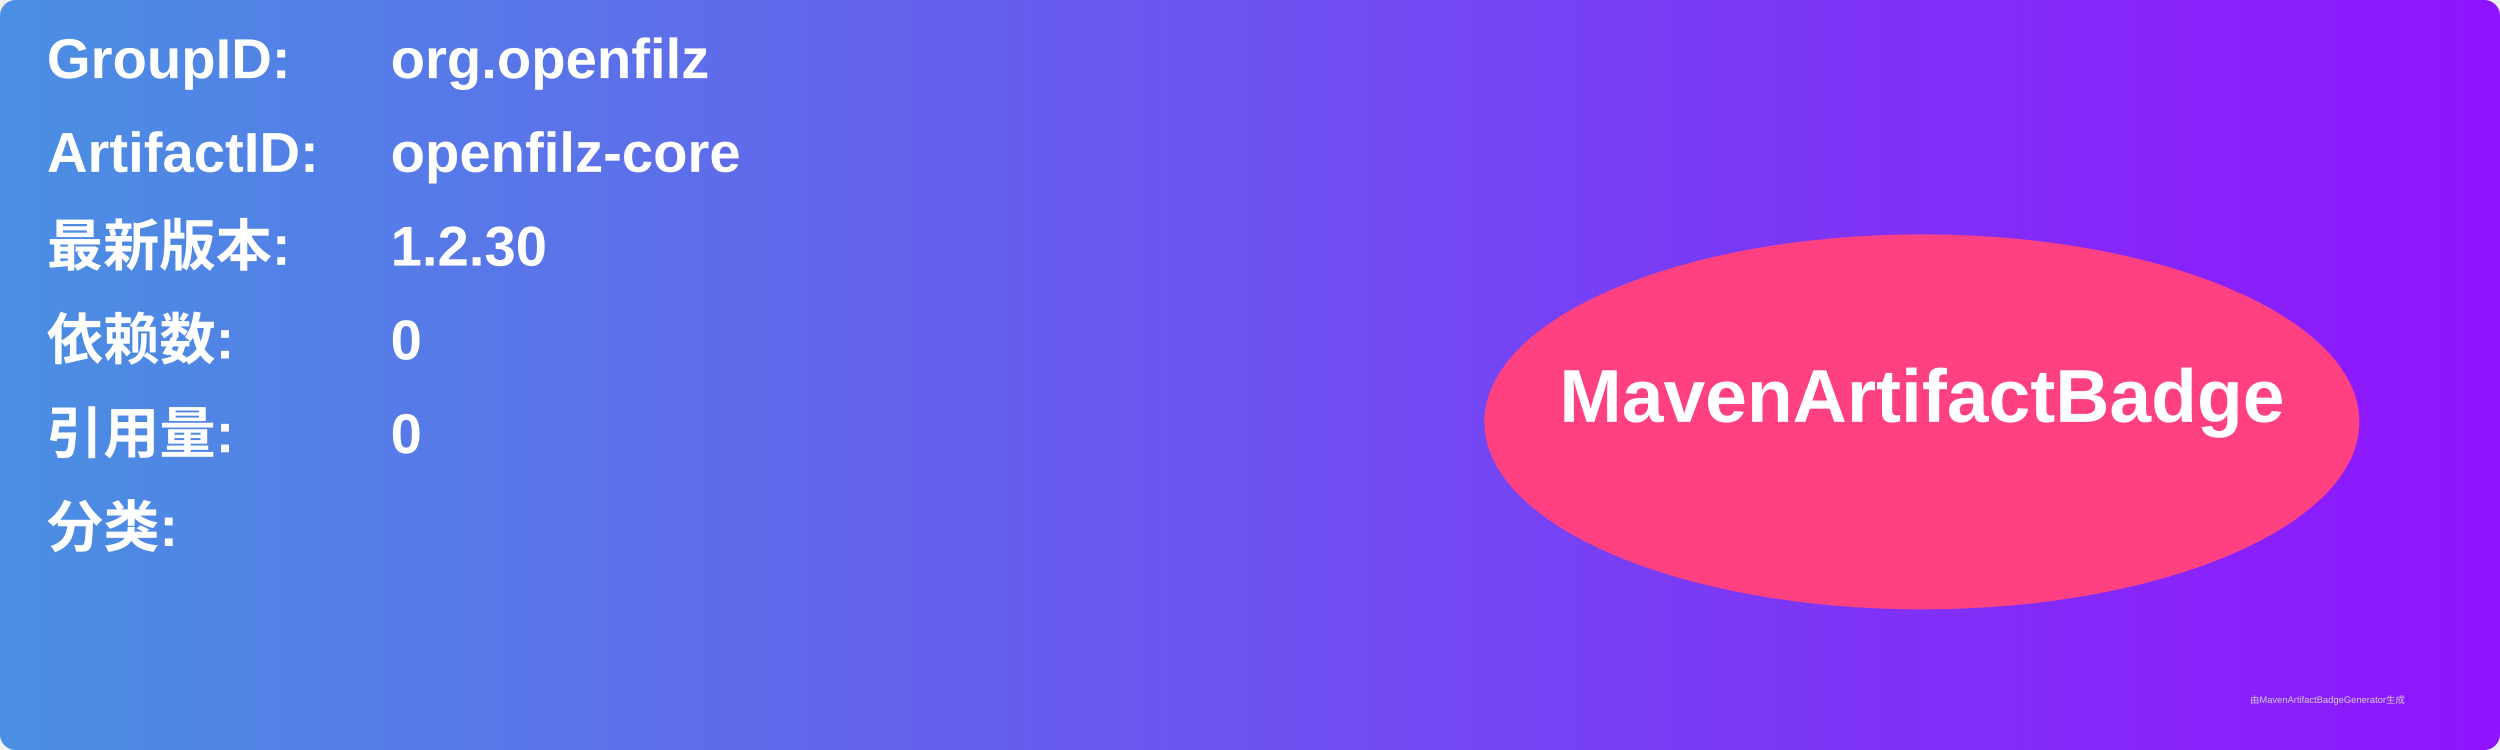
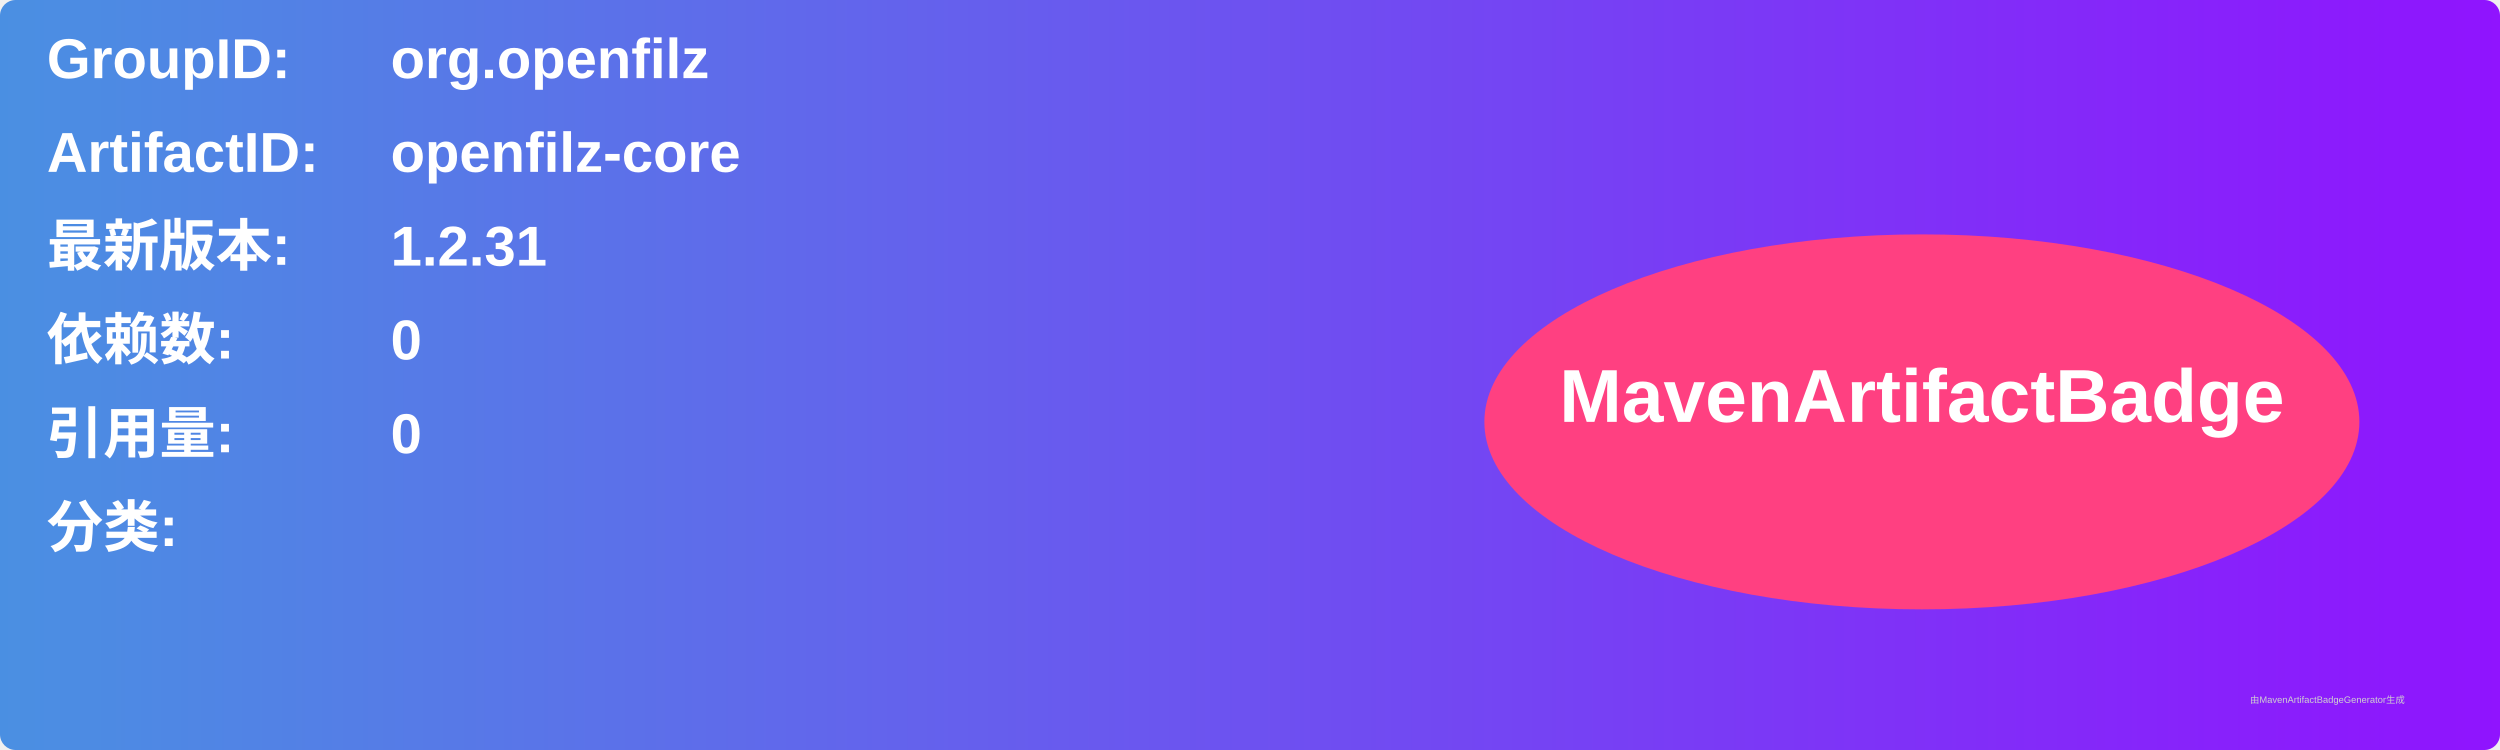
<svg xmlns="http://www.w3.org/2000/svg" width="800" height="240" viewBox="0 0 800 240">
  <linearGradient id="grad" x1="0%" y1="0%" x2="100%" y2="0%">
    <stop offset="0%" stop-color="#4a90e2" />
    <stop offset="100%" stop-color="#9013fe" />
  </linearGradient>
  <rect width="100%" height="100%" rx="5" ry="5" fill="url(#grad)" />
  <g transform="translate(15, 15)">
    <text x="0" y="10" font-family="Arial" font-size="18" fill="white" font-weight="bold" width="260">GroupID:</text>
    <text x="110" y="10" font-family="Arial" font-size="18" fill="white" font-weight="bold" width="460">org.openfilz</text>
    <text x="0" y="40" font-family="Arial" font-size="18" fill="white" font-weight="bold" width="260">ArtifactID:</text>
    <text x="110" y="40" font-family="Arial" font-size="18" fill="white" font-weight="bold" width="460">openfilz-core</text>
    <text x="0" y="70" font-family="Arial" font-size="18" fill="white" font-weight="bold">最新版本:</text>
    <text x="110" y="70" font-family="Arial" font-size="18" fill="white" font-weight="bold">
-       <tspan font-weight="bold">1.2.30</tspan>
+       <tspan font-weight="bold">1.2.31</tspan>
    </text>
    <text x="0" y="100" font-family="Arial" font-size="18" fill="white" font-weight="bold">依赖数: </text>
    <text x="110" y="100" font-family="Arial" font-size="18" fill="white">
      <tspan font-weight="bold">0</tspan>
    </text>
    <text x="0" y="130" font-family="Arial" font-size="18" fill="white" font-weight="bold">引用量: </text>
    <text x="110" y="130" font-family="Arial" font-size="18" fill="white">
      <tspan font-weight="bold">0</tspan>
    </text>
    <text x="0" y="160" font-family="Arial" font-size="18" fill="white" font-weight="bold">分类:</text>
    <text x="10" y="190" font-family="Arial" font-size="10" fill="white">
      <tspan font-weight="bold" />
    </text>
    <ellipse cx="600" cy="120" rx="140" ry="60" fill="#ff4081" />
    <text x="600" y="120" text-anchor="middle" font-family="Arial" font-size="24" fill="white" font-weight="bold">MavenArtifactBadge</text>
  </g>
  <text x="720" y="225" font-family="Arial" font-size="3" fill="#d0d0d0">由MavenArtifactBadgeGenerator生成</text>
</svg>
